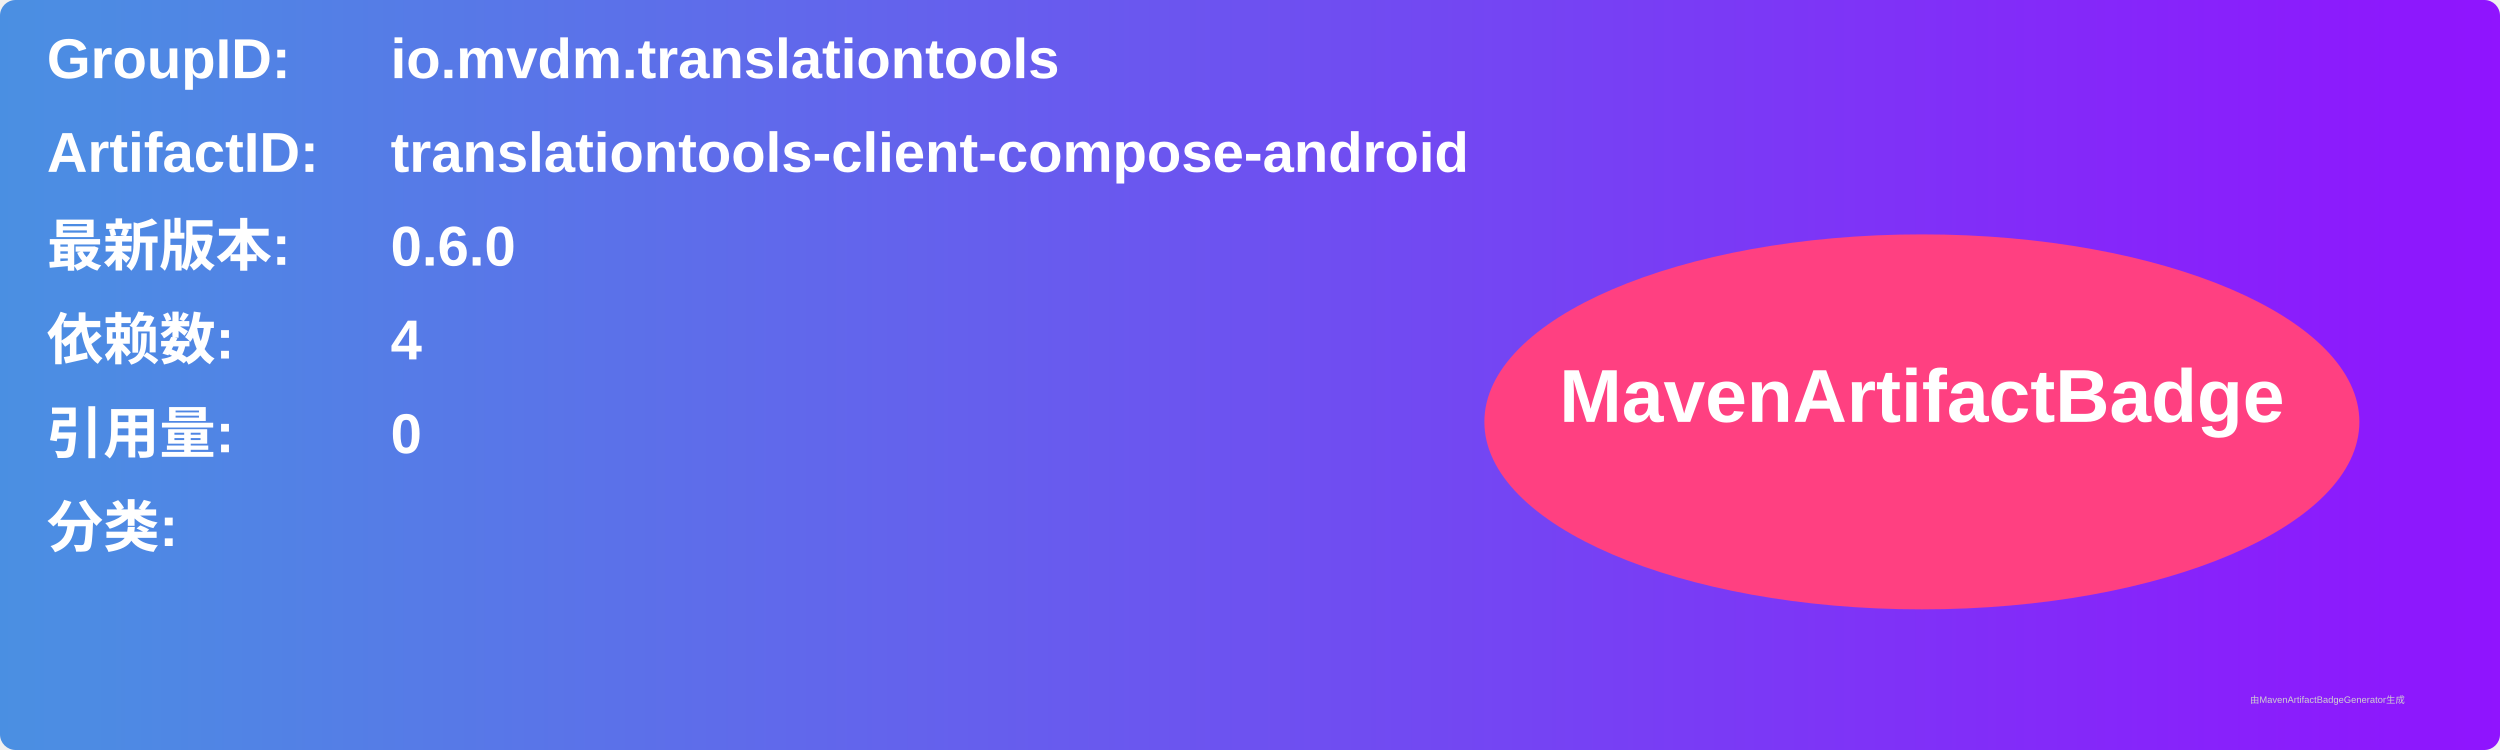
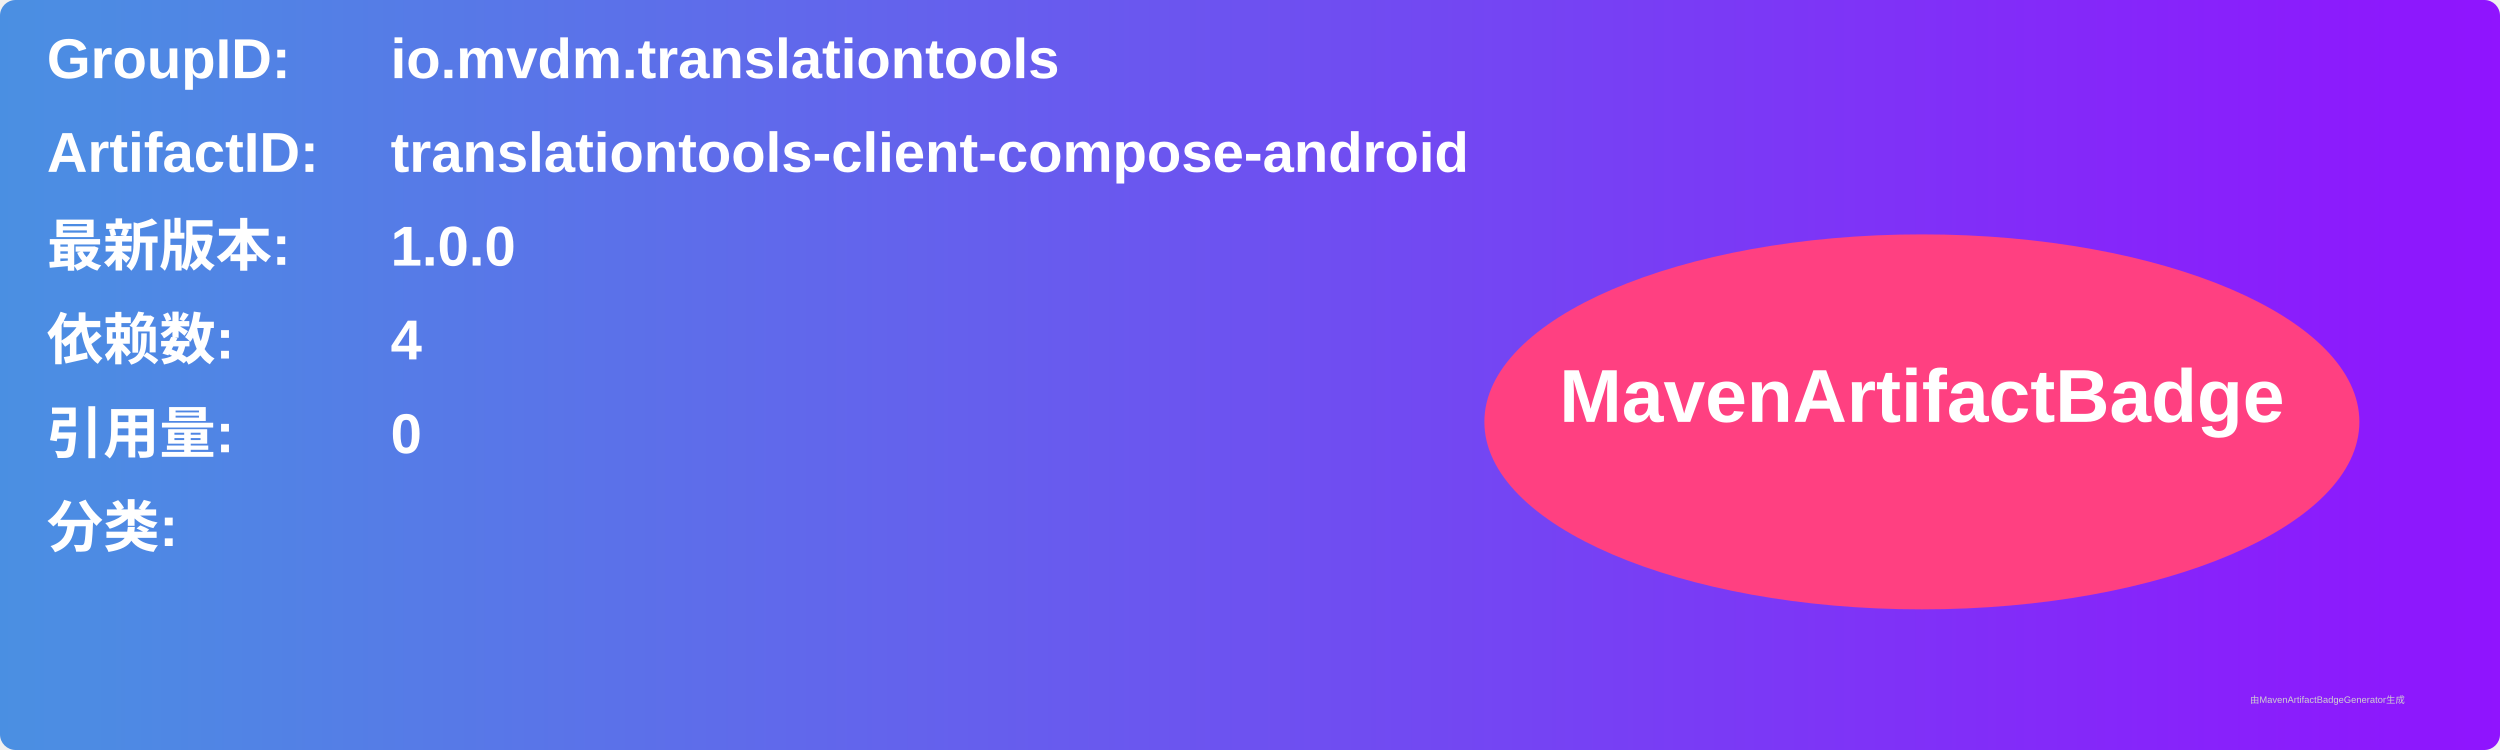
<svg xmlns="http://www.w3.org/2000/svg" width="800" height="240" viewBox="0 0 800 240">
  <linearGradient id="grad" x1="0%" y1="0%" x2="100%" y2="0%">
    <stop offset="0%" stop-color="#4a90e2" />
    <stop offset="100%" stop-color="#9013fe" />
  </linearGradient>
  <rect width="100%" height="100%" rx="5" ry="5" fill="url(#grad)" />
  <g transform="translate(15, 15)">
    <text x="0" y="10" font-family="Arial" font-size="18" fill="white" font-weight="bold" width="260">GroupID:</text>
    <text x="110" y="10" font-family="Arial" font-size="18" fill="white" font-weight="bold" width="460">io.mvdm.translationtools</text>
    <text x="0" y="40" font-family="Arial" font-size="18" fill="white" font-weight="bold" width="260">ArtifactID:</text>
    <text x="110" y="40" font-family="Arial" font-size="18" fill="white" font-weight="bold" width="460">translationtools-client-compose-android</text>
    <text x="0" y="70" font-family="Arial" font-size="18" fill="white" font-weight="bold">最新版本:</text>
    <text x="110" y="70" font-family="Arial" font-size="18" fill="white" font-weight="bold">
-       <tspan font-weight="bold">0.6.0</tspan>
+       <tspan font-weight="bold">1.0.0</tspan>
    </text>
    <text x="0" y="100" font-family="Arial" font-size="18" fill="white" font-weight="bold">依赖数: </text>
    <text x="110" y="100" font-family="Arial" font-size="18" fill="white">
      <tspan font-weight="bold">4</tspan>
    </text>
    <text x="0" y="130" font-family="Arial" font-size="18" fill="white" font-weight="bold">引用量: </text>
    <text x="110" y="130" font-family="Arial" font-size="18" fill="white">
      <tspan font-weight="bold">0</tspan>
    </text>
    <text x="0" y="160" font-family="Arial" font-size="18" fill="white" font-weight="bold">分类:</text>
    <text x="10" y="190" font-family="Arial" font-size="10" fill="white">
      <tspan font-weight="bold" />
    </text>
    <ellipse cx="600" cy="120" rx="140" ry="60" fill="#ff4081" />
    <text x="600" y="120" text-anchor="middle" font-family="Arial" font-size="24" fill="white" font-weight="bold">MavenArtifactBadge</text>
  </g>
  <text x="720" y="225" font-family="Arial" font-size="3" fill="#d0d0d0">由MavenArtifactBadgeGenerator生成</text>
</svg>
